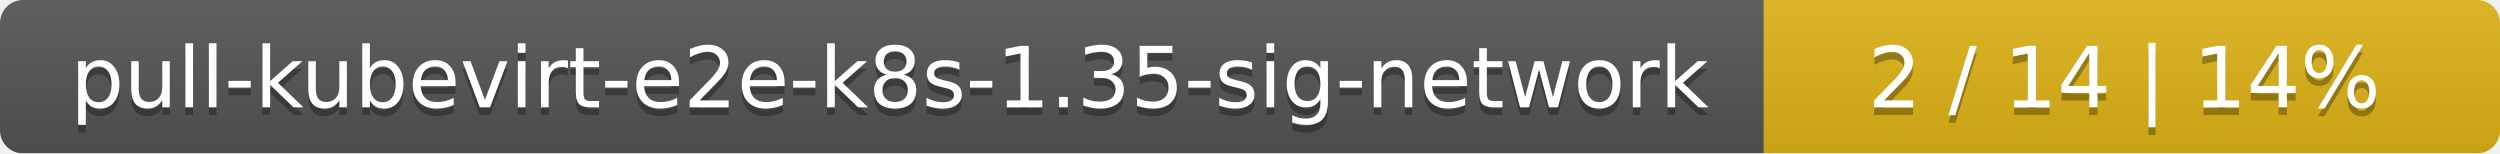
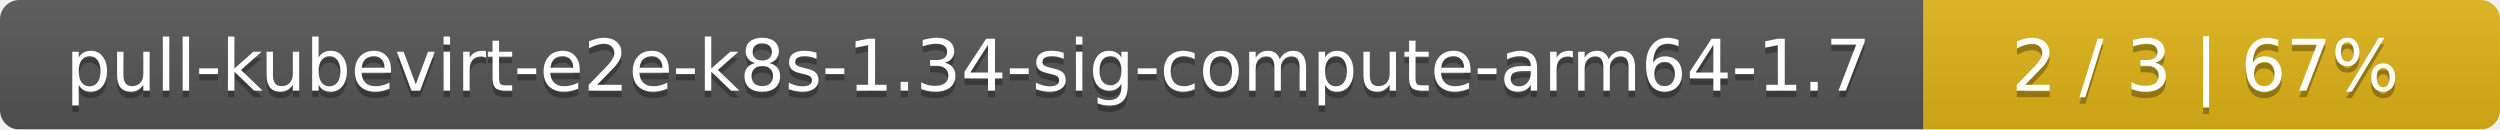
- <svg xmlns="http://www.w3.org/2000/svg" width="326" height="20">
+ <svg xmlns="http://www.w3.org/2000/svg" width="386" height="20">
  <linearGradient id="smooth" x2="0" y2="100%">
    <stop offset="0" stop-color="#bbb" stop-opacity=".1" />
    <stop offset="1" stop-opacity=".1" />
  </linearGradient>
  <mask id="round">
-     <rect width="326" height="20" rx="3" fill="#fff" />
+     <rect width="386" height="20" rx="3" fill="#fff" />
  </mask>
  <g mask="url(#round)">
-     <rect width="230" height="20" fill="#555" />
-     <rect x="230" width="96" height="20" fill="#dfb317" />
-     <rect width="326" height="20" fill="url(#smooth)" />
+     <rect width="297" height="20" fill="#555" />
+     <rect x="297" width="89" height="20" fill="#dfb317" />
+     <rect width="386" height="20" fill="url(#smooth)" />
  </g>
  <g fill="#fff" text-anchor="middle" font-family="DejaVu Sans,Verdana,Geneva,sans-serif" font-size="11">
-     <text x="116" y="15" fill="#010101" fill-opacity=".3">pull-kubevirt-e2e-k8s-1.35-sig-network</text>
-     <text x="116" y="14">pull-kubevirt-e2e-k8s-1.35-sig-network</text>
-     <text x="277" y="15" fill="#010101" fill-opacity=".3">2 / 14    |    14%</text>
-     <text x="277" y="14">2 / 14    |    14%</text>
+     <text x="149.5" y="15" fill="#010101" fill-opacity=".3">pull-kubevirt-e2e-k8s-1.34-sig-compute-arm64-1.7</text>
+     <text x="149.5" y="14">pull-kubevirt-e2e-k8s-1.34-sig-compute-arm64-1.7</text>
+     <text x="340.5" y="15" fill="#010101" fill-opacity=".3">2 / 3    |    67%</text>
+     <text x="340.5" y="14">2 / 3    |    67%</text>
  </g>
</svg>
